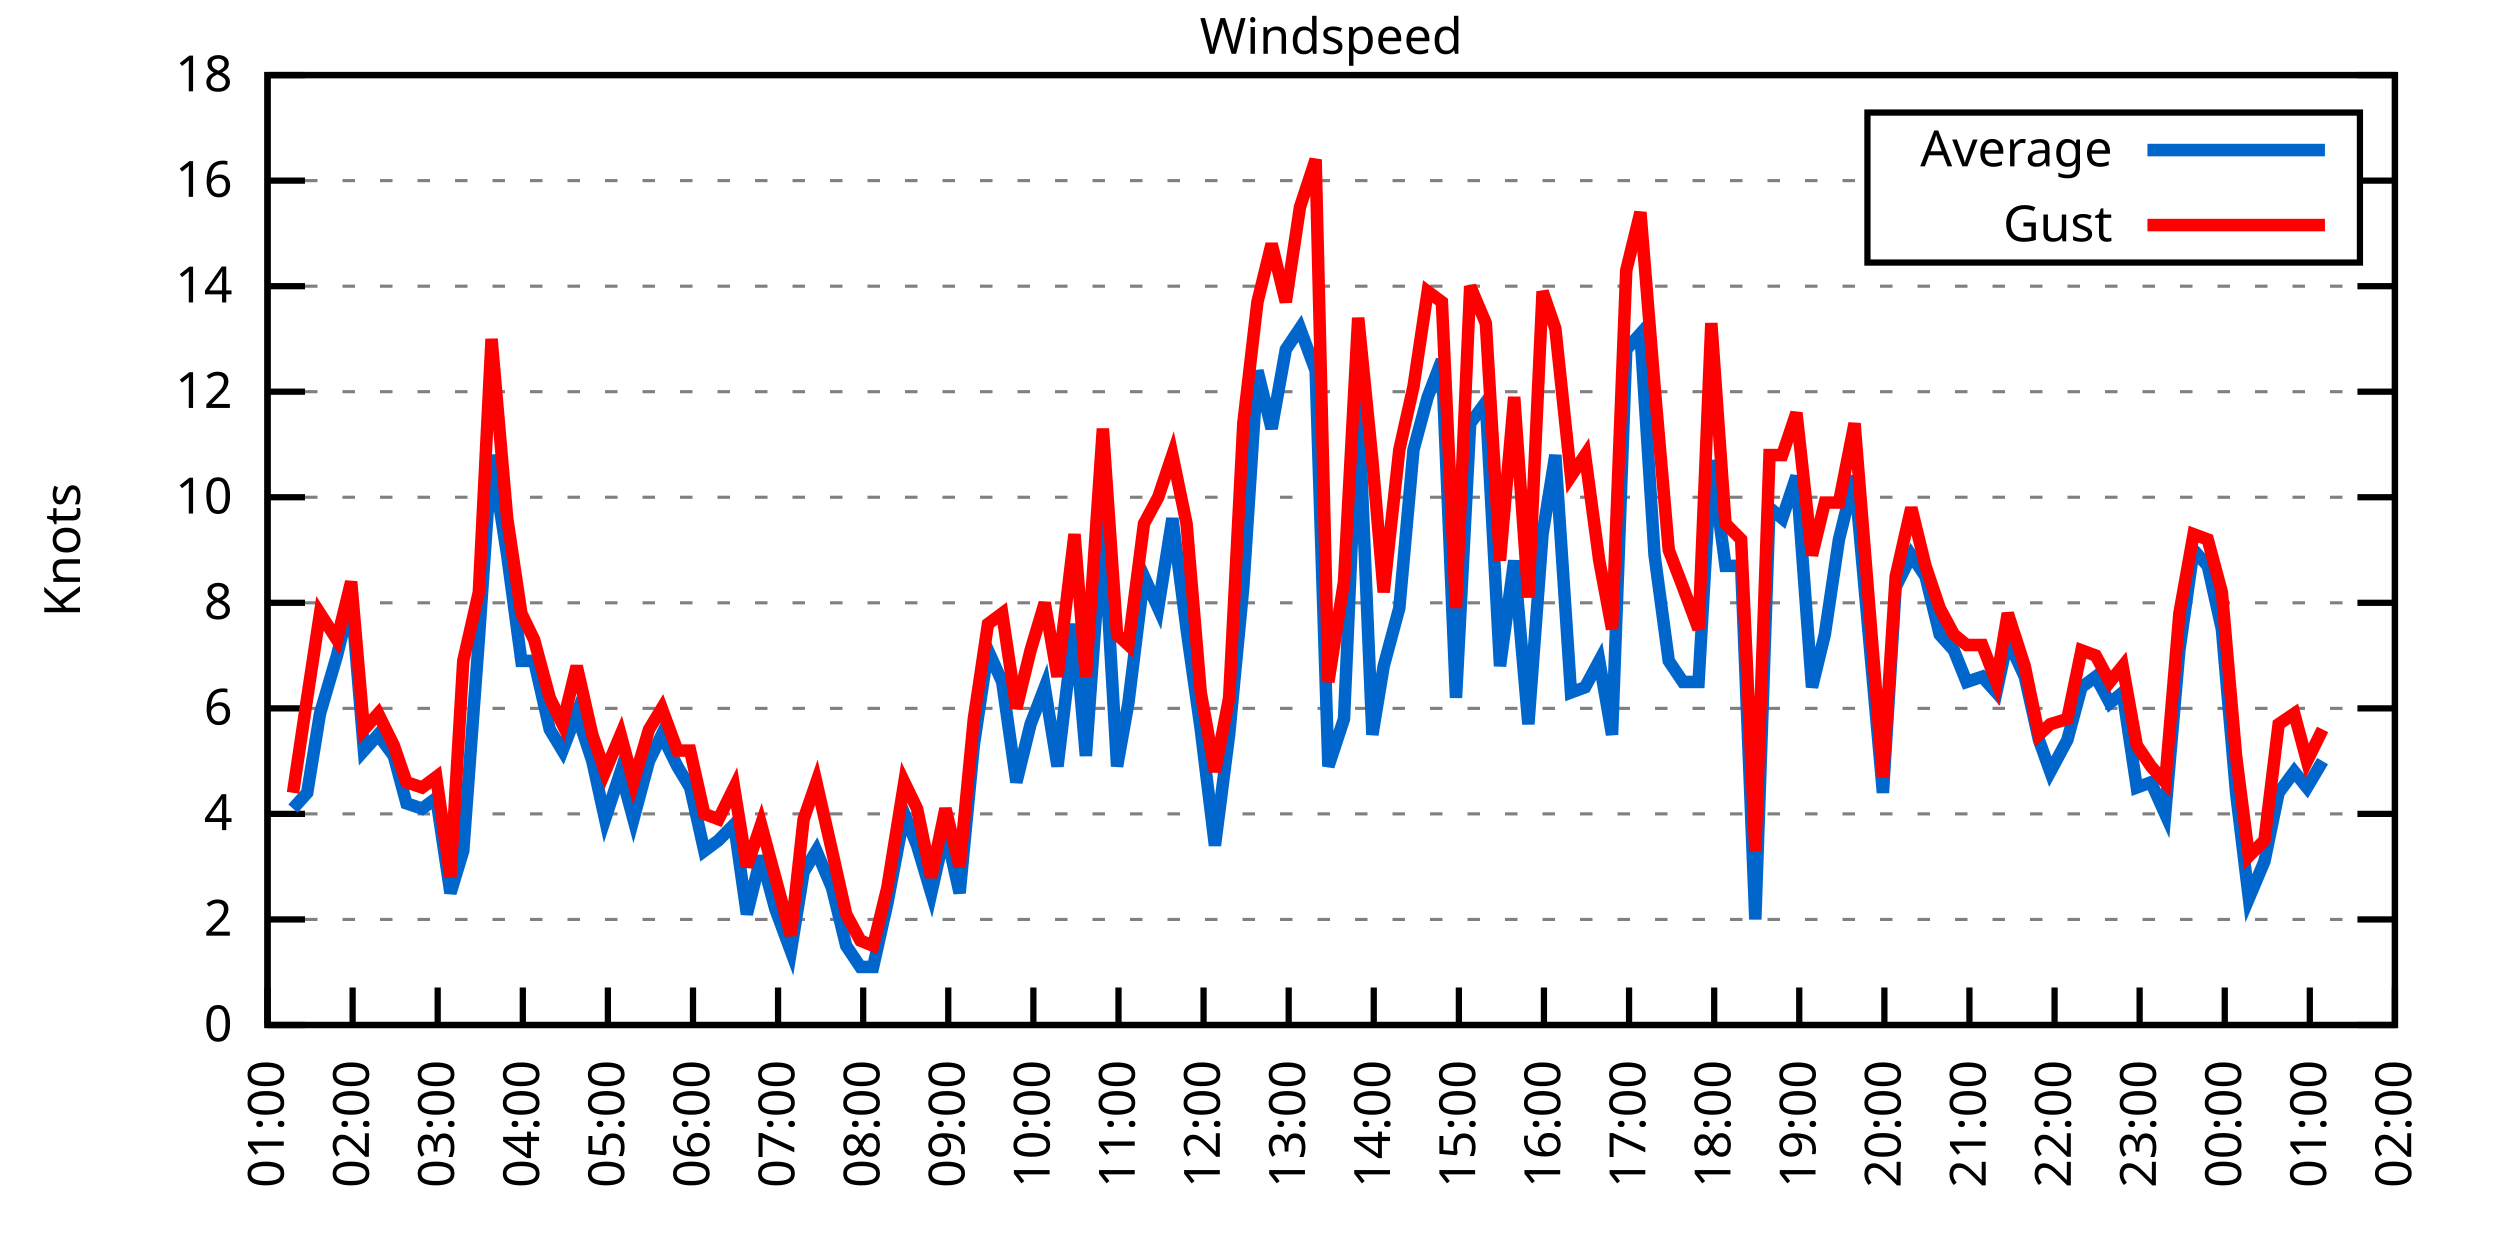
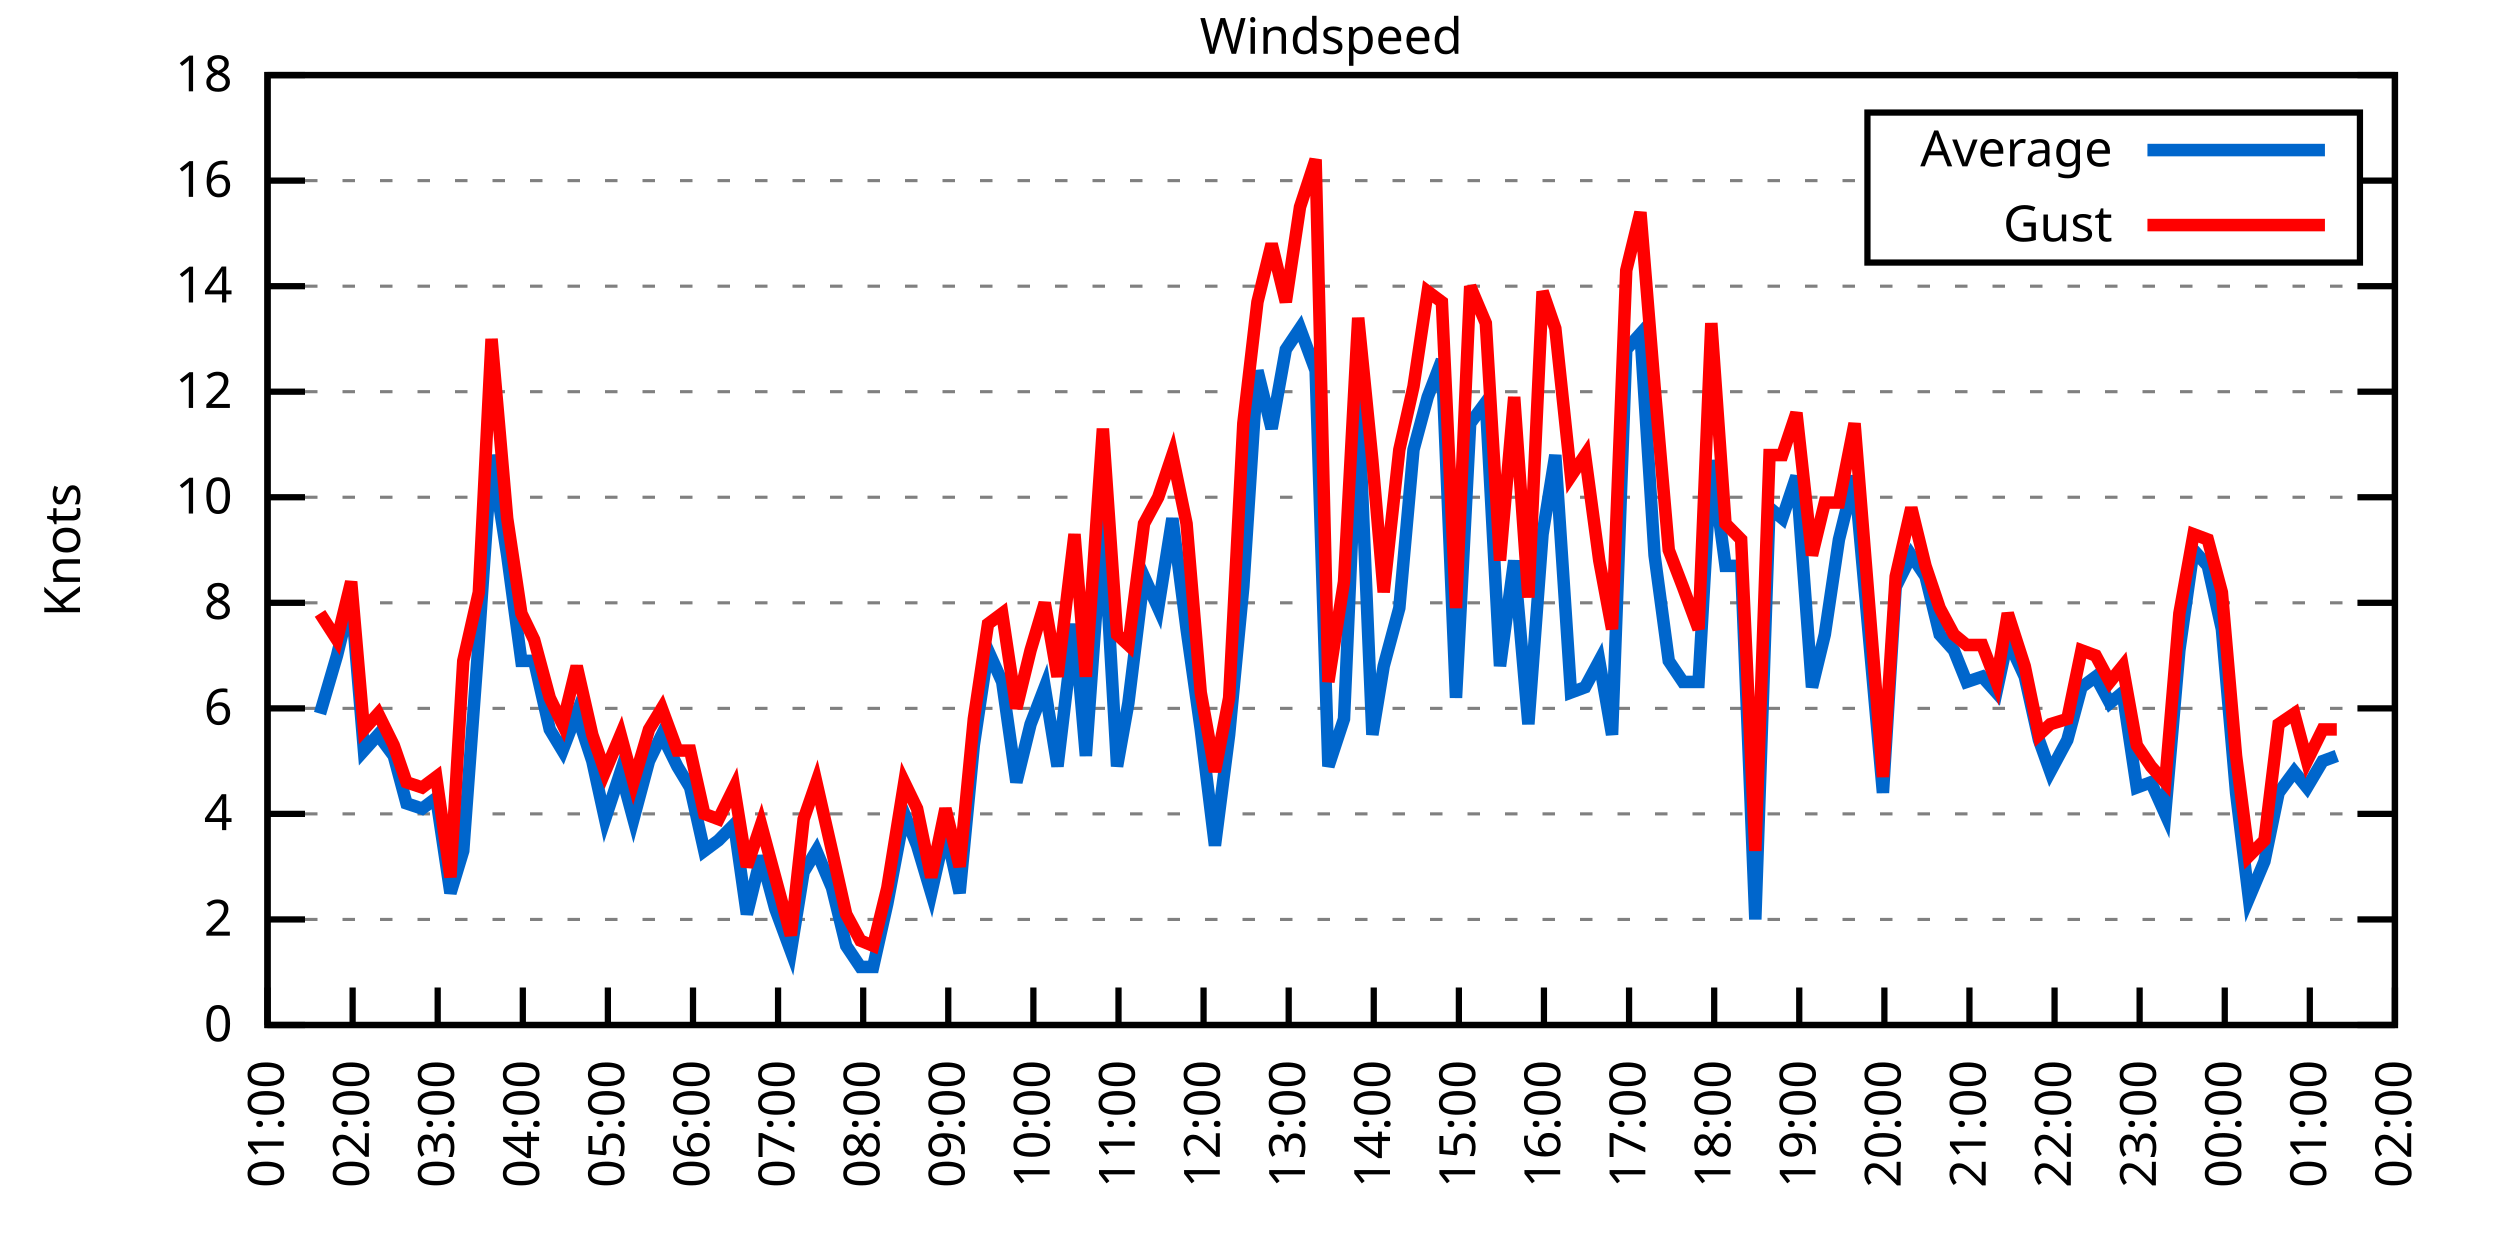
<svg xmlns="http://www.w3.org/2000/svg" xmlns:xlink="http://www.w3.org/1999/xlink" width="400" height="200" viewBox="0 0 400 200">
  <g id="gnuplot_canvas">
    <rect x="0" y="0" width="400" height="200" fill="none" />
    <defs>
      <circle id="gpDot" r="0.5" stroke-width="0.5" stroke="currentColor" />
      <path id="gpPt0" stroke-width="0.333" stroke="currentColor" d="M-1,0 h2 M0,-1 v2" />
      <path id="gpPt1" stroke-width="0.333" stroke="currentColor" d="M-1,-1 L1,1 M1,-1 L-1,1" />
      <path id="gpPt2" stroke-width="0.333" stroke="currentColor" d="M-1,0 L1,0 M0,-1 L0,1 M-1,-1 L1,1 M-1,1 L1,-1" />
      <rect id="gpPt3" stroke-width="0.333" stroke="currentColor" x="-1" y="-1" width="2" height="2" />
      <rect id="gpPt4" stroke-width="0.333" stroke="currentColor" fill="currentColor" x="-1" y="-1" width="2" height="2" />
      <circle id="gpPt5" stroke-width="0.333" stroke="currentColor" cx="0" cy="0" r="1" />
      <use xlink:href="#gpPt5" id="gpPt6" fill="currentColor" stroke="none" />
      <path id="gpPt7" stroke-width="0.333" stroke="currentColor" d="M0,-1.33 L-1.33,0.67 L1.33,0.67 z" />
      <use xlink:href="#gpPt7" id="gpPt8" fill="currentColor" stroke="none" />
      <use xlink:href="#gpPt7" id="gpPt9" stroke="currentColor" transform="rotate(180)" />
      <use xlink:href="#gpPt9" id="gpPt10" fill="currentColor" stroke="none" />
      <use xlink:href="#gpPt3" id="gpPt11" stroke="currentColor" transform="rotate(45)" />
      <use xlink:href="#gpPt11" id="gpPt12" fill="currentColor" stroke="none" />
      <path id="gpPt13" stroke-width="0.333" stroke="currentColor" d="M0,1.330 L1.265,0.411 L0.782,-1.067 L-0.782,-1.076 L-1.265,0.411 z" />
      <use xlink:href="#gpPt13" id="gpPt14" fill="currentColor" stroke="none" />
      <filter id="textbox" filterUnits="objectBoundingBox" x="0" y="0" height="1" width="1">
        <feFlood flood-color="white" flood-opacity="1" result="bgnd" />
        <feComposite in="SourceGraphic" in2="bgnd" operator="atop" />
      </filter>
      <filter id="greybox" filterUnits="objectBoundingBox" x="0" y="0" height="1" width="1">
        <feFlood flood-color="lightgrey" flood-opacity="1" result="grey" />
        <feComposite in="SourceGraphic" in2="grey" operator="atop" />
      </filter>
    </defs>
    <g fill="none" color="white" stroke="currentColor" stroke-width="1.00" stroke-linecap="butt" stroke-linejoin="miter">
</g>
    <g fill="none" color="black" stroke="currentColor" stroke-width="1.00" stroke-linecap="butt" stroke-linejoin="miter">
      <g stroke="none" shape-rendering="crispEdges">
        <polygon fill="rgb(255, 255, 255)" points="42.80,164.00 383.18,164.00 383.18,12.02 42.80,12.02 " />
      </g>
    </g>
    <g fill="none" color="black" stroke="currentColor" stroke-width="1.00" stroke-linecap="butt" stroke-linejoin="miter">
</g>
    <g fill="none" color="black" stroke="black" stroke-width="0.50" stroke-linecap="butt" stroke-linejoin="miter">
</g>
    <g fill="none" color="gray" stroke="currentColor" stroke-width="0.50" stroke-linecap="butt" stroke-linejoin="miter">
      <path stroke="gray" stroke-dasharray="2,4" class="gridline" d="M42.80,164.00 L383.19,164.00  " />
    </g>
    <g fill="none" color="gray" stroke="gray" stroke-width="1.00" stroke-linecap="butt" stroke-linejoin="miter">
</g>
    <g fill="none" color="black" stroke="currentColor" stroke-width="1.00" stroke-linecap="butt" stroke-linejoin="miter">
      <path stroke="black" d="M42.80,164.00 L48.80,164.00 M383.19,164.00 L377.19,164.00  " />
      <g transform="translate(37.20,166.60)" stroke="none" fill="black" font-family="Sans" font-size="8.00" text-anchor="end">
        <text>
          <tspan font-family="Sans"> 0</tspan>
        </text>
      </g>
    </g>
    <g fill="none" color="black" stroke="currentColor" stroke-width="1.00" stroke-linecap="butt" stroke-linejoin="miter">
</g>
    <g fill="none" color="black" stroke="black" stroke-width="0.50" stroke-linecap="butt" stroke-linejoin="miter">
</g>
    <g fill="none" color="gray" stroke="currentColor" stroke-width="0.50" stroke-linecap="butt" stroke-linejoin="miter">
      <path stroke="gray" stroke-dasharray="2,4" class="gridline" d="M42.80,147.11 L383.19,147.11  " />
    </g>
    <g fill="none" color="gray" stroke="gray" stroke-width="1.00" stroke-linecap="butt" stroke-linejoin="miter">
</g>
    <g fill="none" color="black" stroke="currentColor" stroke-width="1.00" stroke-linecap="butt" stroke-linejoin="miter">
      <path stroke="black" d="M42.80,147.11 L48.80,147.11 M383.19,147.11 L377.19,147.11  " />
      <g transform="translate(37.20,149.71)" stroke="none" fill="black" font-family="Sans" font-size="8.00" text-anchor="end">
        <text>
          <tspan font-family="Sans"> 2</tspan>
        </text>
      </g>
    </g>
    <g fill="none" color="black" stroke="currentColor" stroke-width="1.00" stroke-linecap="butt" stroke-linejoin="miter">
</g>
    <g fill="none" color="black" stroke="black" stroke-width="0.50" stroke-linecap="butt" stroke-linejoin="miter">
</g>
    <g fill="none" color="gray" stroke="currentColor" stroke-width="0.50" stroke-linecap="butt" stroke-linejoin="miter">
      <path stroke="gray" stroke-dasharray="2,4" class="gridline" d="M42.80,130.22 L383.19,130.22  " />
    </g>
    <g fill="none" color="gray" stroke="gray" stroke-width="1.00" stroke-linecap="butt" stroke-linejoin="miter">
</g>
    <g fill="none" color="black" stroke="currentColor" stroke-width="1.00" stroke-linecap="butt" stroke-linejoin="miter">
      <path stroke="black" d="M42.80,130.22 L48.80,130.22 M383.19,130.22 L377.19,130.22  " />
      <g transform="translate(37.20,132.82)" stroke="none" fill="black" font-family="Sans" font-size="8.00" text-anchor="end">
        <text>
          <tspan font-family="Sans"> 4</tspan>
        </text>
      </g>
    </g>
    <g fill="none" color="black" stroke="currentColor" stroke-width="1.00" stroke-linecap="butt" stroke-linejoin="miter">
</g>
    <g fill="none" color="black" stroke="black" stroke-width="0.50" stroke-linecap="butt" stroke-linejoin="miter">
</g>
    <g fill="none" color="gray" stroke="currentColor" stroke-width="0.50" stroke-linecap="butt" stroke-linejoin="miter">
      <path stroke="gray" stroke-dasharray="2,4" class="gridline" d="M42.80,113.34 L383.19,113.34  " />
    </g>
    <g fill="none" color="gray" stroke="gray" stroke-width="1.00" stroke-linecap="butt" stroke-linejoin="miter">
</g>
    <g fill="none" color="black" stroke="currentColor" stroke-width="1.00" stroke-linecap="butt" stroke-linejoin="miter">
      <path stroke="black" d="M42.80,113.34 L48.80,113.34 M383.19,113.34 L377.19,113.34  " />
      <g transform="translate(37.20,115.94)" stroke="none" fill="black" font-family="Sans" font-size="8.00" text-anchor="end">
        <text>
          <tspan font-family="Sans"> 6</tspan>
        </text>
      </g>
    </g>
    <g fill="none" color="black" stroke="currentColor" stroke-width="1.00" stroke-linecap="butt" stroke-linejoin="miter">
</g>
    <g fill="none" color="black" stroke="black" stroke-width="0.50" stroke-linecap="butt" stroke-linejoin="miter">
</g>
    <g fill="none" color="gray" stroke="currentColor" stroke-width="0.50" stroke-linecap="butt" stroke-linejoin="miter">
      <path stroke="gray" stroke-dasharray="2,4" class="gridline" d="M42.80,96.45 L383.19,96.45  " />
    </g>
    <g fill="none" color="gray" stroke="gray" stroke-width="1.00" stroke-linecap="butt" stroke-linejoin="miter">
</g>
    <g fill="none" color="black" stroke="currentColor" stroke-width="1.00" stroke-linecap="butt" stroke-linejoin="miter">
      <path stroke="black" d="M42.80,96.45 L48.80,96.45 M383.19,96.45 L377.19,96.45  " />
      <g transform="translate(37.20,99.05)" stroke="none" fill="black" font-family="Sans" font-size="8.00" text-anchor="end">
        <text>
          <tspan font-family="Sans"> 8</tspan>
        </text>
      </g>
    </g>
    <g fill="none" color="black" stroke="currentColor" stroke-width="1.00" stroke-linecap="butt" stroke-linejoin="miter">
</g>
    <g fill="none" color="black" stroke="black" stroke-width="0.50" stroke-linecap="butt" stroke-linejoin="miter">
</g>
    <g fill="none" color="gray" stroke="currentColor" stroke-width="0.50" stroke-linecap="butt" stroke-linejoin="miter">
      <path stroke="gray" stroke-dasharray="2,4" class="gridline" d="M42.80,79.56 L383.19,79.56  " />
    </g>
    <g fill="none" color="gray" stroke="gray" stroke-width="1.00" stroke-linecap="butt" stroke-linejoin="miter">
</g>
    <g fill="none" color="black" stroke="currentColor" stroke-width="1.00" stroke-linecap="butt" stroke-linejoin="miter">
      <path stroke="black" d="M42.80,79.56 L48.80,79.56 M383.19,79.56 L377.19,79.56  " />
      <g transform="translate(37.20,82.16)" stroke="none" fill="black" font-family="Sans" font-size="8.00" text-anchor="end">
        <text>
          <tspan font-family="Sans"> 10</tspan>
        </text>
      </g>
    </g>
    <g fill="none" color="black" stroke="currentColor" stroke-width="1.00" stroke-linecap="butt" stroke-linejoin="miter">
</g>
    <g fill="none" color="black" stroke="black" stroke-width="0.50" stroke-linecap="butt" stroke-linejoin="miter">
</g>
    <g fill="none" color="gray" stroke="currentColor" stroke-width="0.50" stroke-linecap="butt" stroke-linejoin="miter">
      <path stroke="gray" stroke-dasharray="2,4" class="gridline" d="M42.80,62.67 L383.19,62.67  " />
    </g>
    <g fill="none" color="gray" stroke="gray" stroke-width="1.00" stroke-linecap="butt" stroke-linejoin="miter">
</g>
    <g fill="none" color="black" stroke="currentColor" stroke-width="1.00" stroke-linecap="butt" stroke-linejoin="miter">
      <path stroke="black" d="M42.80,62.67 L48.80,62.67 M383.19,62.67 L377.19,62.67  " />
      <g transform="translate(37.20,65.27)" stroke="none" fill="black" font-family="Sans" font-size="8.00" text-anchor="end">
        <text>
          <tspan font-family="Sans"> 12</tspan>
        </text>
      </g>
    </g>
    <g fill="none" color="black" stroke="currentColor" stroke-width="1.00" stroke-linecap="butt" stroke-linejoin="miter">
</g>
    <g fill="none" color="black" stroke="black" stroke-width="0.50" stroke-linecap="butt" stroke-linejoin="miter">
</g>
    <g fill="none" color="gray" stroke="currentColor" stroke-width="0.50" stroke-linecap="butt" stroke-linejoin="miter">
      <path stroke="gray" stroke-dasharray="2,4" class="gridline" d="M42.80,45.79 L383.19,45.79  " />
    </g>
    <g fill="none" color="gray" stroke="gray" stroke-width="1.00" stroke-linecap="butt" stroke-linejoin="miter">
</g>
    <g fill="none" color="black" stroke="currentColor" stroke-width="1.00" stroke-linecap="butt" stroke-linejoin="miter">
      <path stroke="black" d="M42.80,45.79 L48.80,45.79 M383.19,45.79 L377.19,45.79  " />
      <g transform="translate(37.20,48.39)" stroke="none" fill="black" font-family="Sans" font-size="8.00" text-anchor="end">
        <text>
          <tspan font-family="Sans"> 14</tspan>
        </text>
      </g>
    </g>
    <g fill="none" color="black" stroke="currentColor" stroke-width="1.00" stroke-linecap="butt" stroke-linejoin="miter">
</g>
    <g fill="none" color="black" stroke="black" stroke-width="0.50" stroke-linecap="butt" stroke-linejoin="miter">
</g>
    <g fill="none" color="gray" stroke="currentColor" stroke-width="0.50" stroke-linecap="butt" stroke-linejoin="miter">
      <path stroke="gray" stroke-dasharray="2,4" class="gridline" d="M42.80,28.90 L298.79,28.90 M377.59,28.90 L383.19,28.90  " />
    </g>
    <g fill="none" color="gray" stroke="gray" stroke-width="1.00" stroke-linecap="butt" stroke-linejoin="miter">
</g>
    <g fill="none" color="black" stroke="currentColor" stroke-width="1.00" stroke-linecap="butt" stroke-linejoin="miter">
      <path stroke="black" d="M42.80,28.90 L48.80,28.90 M383.19,28.90 L377.19,28.90  " />
      <g transform="translate(37.20,31.50)" stroke="none" fill="black" font-family="Sans" font-size="8.00" text-anchor="end">
        <text>
          <tspan font-family="Sans"> 16</tspan>
        </text>
      </g>
    </g>
    <g fill="none" color="black" stroke="currentColor" stroke-width="1.00" stroke-linecap="butt" stroke-linejoin="miter">
</g>
    <g fill="none" color="black" stroke="black" stroke-width="0.50" stroke-linecap="butt" stroke-linejoin="miter">
</g>
    <g fill="none" color="gray" stroke="currentColor" stroke-width="0.50" stroke-linecap="butt" stroke-linejoin="miter">
      <path stroke="gray" stroke-dasharray="2,4" class="gridline" d="M42.80,12.01 L383.19,12.01  " />
    </g>
    <g fill="none" color="gray" stroke="gray" stroke-width="1.00" stroke-linecap="butt" stroke-linejoin="miter">
</g>
    <g fill="none" color="black" stroke="currentColor" stroke-width="1.00" stroke-linecap="butt" stroke-linejoin="miter">
      <path stroke="black" d="M42.80,12.01 L48.80,12.01 M383.19,12.01 L377.19,12.01  " />
      <g transform="translate(37.20,14.61)" stroke="none" fill="black" font-family="Sans" font-size="8.00" text-anchor="end">
        <text>
          <tspan font-family="Sans"> 18</tspan>
        </text>
      </g>
    </g>
    <g fill="none" color="black" stroke="currentColor" stroke-width="1.00" stroke-linecap="butt" stroke-linejoin="miter">
      <path stroke="black" d="M42.80,164.00 L42.80,158.00  " />
      <g transform="translate(45.40,169.60) rotate(270.00)" stroke="none" fill="black" font-family="Sans" font-size="8.00" text-anchor="end">
        <text>
          <tspan font-family="Sans">01:00</tspan>
        </text>
      </g>
    </g>
    <g fill="none" color="black" stroke="currentColor" stroke-width="1.00" stroke-linecap="butt" stroke-linejoin="miter">
      <path stroke="black" d="M56.42,164.00 L56.42,158.00  " />
      <g transform="translate(59.02,169.60) rotate(270.00)" stroke="none" fill="black" font-family="Sans" font-size="8.00" text-anchor="end">
        <text>
          <tspan font-family="Sans">02:00</tspan>
        </text>
      </g>
    </g>
    <g fill="none" color="black" stroke="currentColor" stroke-width="1.00" stroke-linecap="butt" stroke-linejoin="miter">
      <path stroke="black" d="M70.03,164.00 L70.03,158.00  " />
      <g transform="translate(72.63,169.60) rotate(270.00)" stroke="none" fill="black" font-family="Sans" font-size="8.00" text-anchor="end">
        <text>
          <tspan font-family="Sans">03:00</tspan>
        </text>
      </g>
    </g>
    <g fill="none" color="black" stroke="currentColor" stroke-width="1.00" stroke-linecap="butt" stroke-linejoin="miter">
      <path stroke="black" d="M83.65,164.00 L83.65,158.00  " />
      <g transform="translate(86.25,169.60) rotate(270.00)" stroke="none" fill="black" font-family="Sans" font-size="8.00" text-anchor="end">
        <text>
          <tspan font-family="Sans">04:00</tspan>
        </text>
      </g>
    </g>
    <g fill="none" color="black" stroke="currentColor" stroke-width="1.00" stroke-linecap="butt" stroke-linejoin="miter">
      <path stroke="black" d="M97.26,164.00 L97.26,158.00  " />
      <g transform="translate(99.86,169.60) rotate(270.00)" stroke="none" fill="black" font-family="Sans" font-size="8.00" text-anchor="end">
        <text>
          <tspan font-family="Sans">05:00</tspan>
        </text>
      </g>
    </g>
    <g fill="none" color="black" stroke="currentColor" stroke-width="1.00" stroke-linecap="butt" stroke-linejoin="miter">
      <path stroke="black" d="M110.88,164.00 L110.88,158.00  " />
      <g transform="translate(113.48,169.60) rotate(270.00)" stroke="none" fill="black" font-family="Sans" font-size="8.00" text-anchor="end">
        <text>
          <tspan font-family="Sans">06:00</tspan>
        </text>
      </g>
    </g>
    <g fill="none" color="black" stroke="currentColor" stroke-width="1.00" stroke-linecap="butt" stroke-linejoin="miter">
      <path stroke="black" d="M124.49,164.00 L124.49,158.00  " />
      <g transform="translate(127.09,169.60) rotate(270.00)" stroke="none" fill="black" font-family="Sans" font-size="8.00" text-anchor="end">
        <text>
          <tspan font-family="Sans">07:00</tspan>
        </text>
      </g>
    </g>
    <g fill="none" color="black" stroke="currentColor" stroke-width="1.00" stroke-linecap="butt" stroke-linejoin="miter">
      <path stroke="black" d="M138.11,164.00 L138.11,158.00  " />
      <g transform="translate(140.71,169.60) rotate(270.00)" stroke="none" fill="black" font-family="Sans" font-size="8.00" text-anchor="end">
        <text>
          <tspan font-family="Sans">08:00</tspan>
        </text>
      </g>
    </g>
    <g fill="none" color="black" stroke="currentColor" stroke-width="1.00" stroke-linecap="butt" stroke-linejoin="miter">
      <path stroke="black" d="M151.72,164.00 L151.72,158.00  " />
      <g transform="translate(154.32,169.60) rotate(270.00)" stroke="none" fill="black" font-family="Sans" font-size="8.00" text-anchor="end">
        <text>
          <tspan font-family="Sans">09:00</tspan>
        </text>
      </g>
    </g>
    <g fill="none" color="black" stroke="currentColor" stroke-width="1.00" stroke-linecap="butt" stroke-linejoin="miter">
      <path stroke="black" d="M165.34,164.00 L165.34,158.00  " />
      <g transform="translate(167.94,169.60) rotate(270.00)" stroke="none" fill="black" font-family="Sans" font-size="8.00" text-anchor="end">
        <text>
          <tspan font-family="Sans">10:00</tspan>
        </text>
      </g>
    </g>
    <g fill="none" color="black" stroke="currentColor" stroke-width="1.00" stroke-linecap="butt" stroke-linejoin="miter">
      <path stroke="black" d="M178.96,164.00 L178.96,158.00  " />
      <g transform="translate(181.56,169.60) rotate(270.00)" stroke="none" fill="black" font-family="Sans" font-size="8.00" text-anchor="end">
        <text>
          <tspan font-family="Sans">11:00</tspan>
        </text>
      </g>
    </g>
    <g fill="none" color="black" stroke="currentColor" stroke-width="1.00" stroke-linecap="butt" stroke-linejoin="miter">
      <path stroke="black" d="M192.57,164.00 L192.57,158.00  " />
      <g transform="translate(195.17,169.60) rotate(270.00)" stroke="none" fill="black" font-family="Sans" font-size="8.00" text-anchor="end">
        <text>
          <tspan font-family="Sans">12:00</tspan>
        </text>
      </g>
    </g>
    <g fill="none" color="black" stroke="currentColor" stroke-width="1.00" stroke-linecap="butt" stroke-linejoin="miter">
      <path stroke="black" d="M206.19,164.00 L206.19,158.00  " />
      <g transform="translate(208.79,169.60) rotate(270.00)" stroke="none" fill="black" font-family="Sans" font-size="8.00" text-anchor="end">
        <text>
          <tspan font-family="Sans">13:00</tspan>
        </text>
      </g>
    </g>
    <g fill="none" color="black" stroke="currentColor" stroke-width="1.00" stroke-linecap="butt" stroke-linejoin="miter">
      <path stroke="black" d="M219.80,164.00 L219.80,158.00  " />
      <g transform="translate(222.40,169.60) rotate(270.00)" stroke="none" fill="black" font-family="Sans" font-size="8.00" text-anchor="end">
        <text>
          <tspan font-family="Sans">14:00</tspan>
        </text>
      </g>
    </g>
    <g fill="none" color="black" stroke="currentColor" stroke-width="1.00" stroke-linecap="butt" stroke-linejoin="miter">
      <path stroke="black" d="M233.42,164.00 L233.42,158.00  " />
      <g transform="translate(236.02,169.60) rotate(270.00)" stroke="none" fill="black" font-family="Sans" font-size="8.00" text-anchor="end">
        <text>
          <tspan font-family="Sans">15:00</tspan>
        </text>
      </g>
    </g>
    <g fill="none" color="black" stroke="currentColor" stroke-width="1.00" stroke-linecap="butt" stroke-linejoin="miter">
      <path stroke="black" d="M247.03,164.00 L247.03,158.00  " />
      <g transform="translate(249.63,169.60) rotate(270.00)" stroke="none" fill="black" font-family="Sans" font-size="8.00" text-anchor="end">
        <text>
          <tspan font-family="Sans">16:00</tspan>
        </text>
      </g>
    </g>
    <g fill="none" color="black" stroke="currentColor" stroke-width="1.00" stroke-linecap="butt" stroke-linejoin="miter">
      <path stroke="black" d="M260.65,164.00 L260.65,158.00  " />
      <g transform="translate(263.25,169.60) rotate(270.00)" stroke="none" fill="black" font-family="Sans" font-size="8.00" text-anchor="end">
        <text>
          <tspan font-family="Sans">17:00</tspan>
        </text>
      </g>
    </g>
    <g fill="none" color="black" stroke="currentColor" stroke-width="1.00" stroke-linecap="butt" stroke-linejoin="miter">
      <path stroke="black" d="M274.27,164.00 L274.27,158.00  " />
      <g transform="translate(276.87,169.60) rotate(270.00)" stroke="none" fill="black" font-family="Sans" font-size="8.00" text-anchor="end">
        <text>
          <tspan font-family="Sans">18:00</tspan>
        </text>
      </g>
    </g>
    <g fill="none" color="black" stroke="currentColor" stroke-width="1.00" stroke-linecap="butt" stroke-linejoin="miter">
      <path stroke="black" d="M287.88,164.00 L287.88,158.00  " />
      <g transform="translate(290.48,169.60) rotate(270.00)" stroke="none" fill="black" font-family="Sans" font-size="8.00" text-anchor="end">
        <text>
          <tspan font-family="Sans">19:00</tspan>
        </text>
      </g>
    </g>
    <g fill="none" color="black" stroke="currentColor" stroke-width="1.00" stroke-linecap="butt" stroke-linejoin="miter">
      <path stroke="black" d="M301.50,164.00 L301.50,158.00  " />
      <g transform="translate(304.10,169.60) rotate(270.00)" stroke="none" fill="black" font-family="Sans" font-size="8.00" text-anchor="end">
        <text>
          <tspan font-family="Sans">20:00</tspan>
        </text>
      </g>
    </g>
    <g fill="none" color="black" stroke="currentColor" stroke-width="1.00" stroke-linecap="butt" stroke-linejoin="miter">
      <path stroke="black" d="M315.11,164.00 L315.11,158.00  " />
      <g transform="translate(317.71,169.60) rotate(270.00)" stroke="none" fill="black" font-family="Sans" font-size="8.00" text-anchor="end">
        <text>
          <tspan font-family="Sans">21:00</tspan>
        </text>
      </g>
    </g>
    <g fill="none" color="black" stroke="currentColor" stroke-width="1.00" stroke-linecap="butt" stroke-linejoin="miter">
      <path stroke="black" d="M328.73,164.00 L328.73,158.00  " />
      <g transform="translate(331.33,169.60) rotate(270.00)" stroke="none" fill="black" font-family="Sans" font-size="8.00" text-anchor="end">
        <text>
          <tspan font-family="Sans">22:00</tspan>
        </text>
      </g>
    </g>
    <g fill="none" color="black" stroke="currentColor" stroke-width="1.00" stroke-linecap="butt" stroke-linejoin="miter">
      <path stroke="black" d="M342.34,164.00 L342.34,158.00  " />
      <g transform="translate(344.94,169.60) rotate(270.00)" stroke="none" fill="black" font-family="Sans" font-size="8.00" text-anchor="end">
        <text>
          <tspan font-family="Sans">23:00</tspan>
        </text>
      </g>
    </g>
    <g fill="none" color="black" stroke="currentColor" stroke-width="1.00" stroke-linecap="butt" stroke-linejoin="miter">
      <path stroke="black" d="M355.96,164.00 L355.96,158.00  " />
      <g transform="translate(358.56,169.60) rotate(270.00)" stroke="none" fill="black" font-family="Sans" font-size="8.00" text-anchor="end">
        <text>
          <tspan font-family="Sans">00:00</tspan>
        </text>
      </g>
    </g>
    <g fill="none" color="black" stroke="currentColor" stroke-width="1.00" stroke-linecap="butt" stroke-linejoin="miter">
      <path stroke="black" d="M369.57,164.00 L369.57,158.00  " />
      <g transform="translate(372.17,169.60) rotate(270.00)" stroke="none" fill="black" font-family="Sans" font-size="8.00" text-anchor="end">
        <text>
          <tspan font-family="Sans">01:00</tspan>
        </text>
      </g>
    </g>
    <g fill="none" color="black" stroke="currentColor" stroke-width="1.00" stroke-linecap="butt" stroke-linejoin="miter">
      <path stroke="black" d="M383.19,164.00 L383.19,158.00  " />
      <g transform="translate(385.79,169.60) rotate(270.00)" stroke="none" fill="black" font-family="Sans" font-size="8.00" text-anchor="end">
        <text>
          <tspan font-family="Sans">02:00</tspan>
        </text>
      </g>
    </g>
    <g fill="none" color="black" stroke="currentColor" stroke-width="1.00" stroke-linecap="butt" stroke-linejoin="miter">
</g>
    <g fill="none" color="black" stroke="currentColor" stroke-width="1.00" stroke-linecap="butt" stroke-linejoin="miter">
      <path stroke="black" d="M42.80,12.01 L42.80,164.00 L383.19,164.00 L383.19,12.01 L42.80,12.01 Z  " />
    </g>
    <g fill="none" color="black" stroke="currentColor" stroke-width="1.00" stroke-linecap="butt" stroke-linejoin="miter">
</g>
    <g fill="none" color="black" stroke="currentColor" stroke-width="1.00" stroke-linecap="butt" stroke-linejoin="miter">
      <path stroke="black" d="M298.79,42.01 L298.79,18.01 L377.59,18.01 L377.59,42.01 L298.79,42.01 Z  " />
    </g>
    <g id="Windspeed_plot_1">
      <g fill="none" color="white" stroke="black" stroke-width="2.00" stroke-linecap="butt" stroke-linejoin="miter">
</g>
      <g fill="none" color="black" stroke="currentColor" stroke-width="2.00" stroke-linecap="butt" stroke-linejoin="miter">
        <g transform="translate(337.99,26.61)" stroke="none" fill="black" font-family="Sans" font-size="8.00" text-anchor="end">
          <text>
            <tspan font-family="Sans">Average</tspan>
          </text>
        </g>
      </g>
      <g fill="none" color="black" stroke="currentColor" stroke-width="2.00" stroke-linecap="butt" stroke-linejoin="miter">
-         <path stroke="rgb(  0, 102, 204)" d="M343.59,24.01 L371.99,24.01 M46.88,129.38 L49.15,126.85 L51.20,114.18 L53.92,104.89 L56.19,95.60 L58.23,120.09   L60.50,117.56 L63.00,120.94 L65.04,128.54 L67.54,129.38 L69.80,127.69 L72.07,142.89 L74.12,136.14 L76.61,102.36   L78.65,72.81 L81.15,88.85 L83.42,105.74 L85.46,105.74 L87.96,116.71 L90.00,120.09 L92.27,114.18 L94.77,121.78   L96.81,131.07 L99.30,123.47 L101.35,131.07 L103.84,121.78 L105.89,117.56 L108.38,122.62 L110.42,126.00 L112.69,136.14   L114.96,134.45 L117.46,131.91 L119.50,146.27 L121.77,136.98 L124.04,145.42 L126.54,152.18 L128.58,139.51 L130.62,136.14   L133.12,142.05 L135.39,151.33 L137.66,154.71 L139.70,154.71 L141.97,144.58 L144.69,130.22 L146.73,135.29 L149.00,142.89   L151.27,132.76 L153.54,142.89 L155.81,119.25 L158.08,104.05 L160.35,109.11 L162.62,125.16 L164.89,115.87 L167.16,109.96   L169.20,122.62 L171.92,99.83 L173.74,120.94 L176.46,82.94 L178.73,122.62 L180.54,112.49 L183.04,92.23 L185.31,97.29   L187.58,82.94 L189.85,100.67 L192.12,116.71 L194.39,135.29 L196.66,117.56 L198.93,93.92 L201.19,59.30 L203.46,68.58   L205.73,55.92 L208.00,52.54 L210.50,59.30 L212.54,122.62 L215.04,115.03 L217.31,63.52 L219.58,117.56 L221.39,106.58   L223.89,97.29 L226.16,71.96 L228.43,63.52 L230.70,57.61 L232.96,111.65 L235.23,67.74 L237.73,64.36 L240.00,106.58   L242.27,89.69 L244.54,115.87 L246.81,85.47 L248.85,72.81 L251.35,110.80 L253.61,109.96 L255.88,105.74 L257.93,117.56   L260.20,55.92 L262.47,53.39 L264.73,88.85 L267.00,105.74 L269.27,109.11 L271.77,109.11 L273.81,73.65 L276.08,90.54   L278.58,90.54 L280.85,147.11 L283.12,81.25 L285.16,82.94 L287.43,76.18 L289.92,109.96 L291.97,101.52 L294.23,86.32   L296.73,76.18 L301.27,126.85 L303.31,93.92 L305.81,88.85 L308.08,92.23 L310.35,101.52 L312.62,104.05 L314.66,109.11   L317.15,108.27 L319.42,110.80 L321.24,102.36 L323.96,108.27 L326.23,118.40 L328.05,123.47 L330.77,118.40 L333.04,109.96   L335.31,108.27 L337.58,112.49 L339.62,110.80 L341.89,126.00 L344.16,125.16 L346.43,130.22 L348.70,104.05 L350.97,88.00   L353.24,90.54 L355.50,100.67 L357.77,126.85 L359.82,143.73 L362.31,137.82 L364.58,126.85 L367.08,123.47 L369.12,126.00   L371.62,121.78  " />
+         <path stroke="rgb(  0, 102, 204)" d="M343.59,24.01 L371.99,24.01 M51.20,114.18 L53.92,104.89 L56.19,95.60 L58.23,120.09 L60.50,117.56 L63.00,120.94   L65.04,128.54 L67.54,129.38 L69.80,127.69 L72.07,142.89 L74.12,136.14 L76.61,102.36 L78.65,72.81 L81.15,88.85   L83.42,105.74 L85.46,105.74 L87.96,116.71 L90.00,120.09 L92.27,114.18 L94.77,121.78 L96.81,131.07 L99.30,123.47   L101.35,131.07 L103.84,121.78 L105.89,117.56 L108.38,122.62 L110.42,126.00 L112.69,136.14 L114.96,134.45 L117.46,131.91   L119.50,146.27 L121.77,136.98 L124.04,145.42 L126.54,152.18 L128.58,139.51 L130.62,136.14 L133.12,142.05 L135.39,151.33   L137.66,154.71 L139.70,154.71 L141.97,144.58 L144.69,130.22 L146.73,135.29 L149.00,142.89 L151.27,132.76 L153.54,142.89   L155.81,119.25 L158.08,104.05 L160.35,109.11 L162.62,125.16 L164.89,115.87 L167.16,109.96 L169.20,122.62 L171.92,99.83   L173.74,120.94 L176.46,82.94 L178.73,122.62 L180.54,112.49 L183.04,92.23 L185.31,97.29 L187.58,82.94 L189.85,100.67   L192.12,116.71 L194.39,135.29 L196.66,117.56 L198.93,93.92 L201.19,59.30 L203.46,68.58 L205.73,55.92 L208.00,52.54   L210.50,59.30 L212.54,122.62 L215.04,115.03 L217.31,63.52 L219.58,117.56 L221.39,106.58 L223.89,97.29 L226.16,71.96   L228.43,63.52 L230.70,57.61 L232.96,111.65 L235.23,67.74 L237.73,64.36 L240.00,106.58 L242.27,89.69 L244.54,115.87   L246.81,85.47 L248.85,72.81 L251.35,110.80 L253.61,109.96 L255.88,105.74 L257.93,117.56 L260.20,55.92 L262.47,53.39   L264.73,88.85 L267.00,105.74 L269.27,109.11 L271.77,109.11 L273.81,73.65 L276.08,90.54 L278.58,90.54 L280.85,147.11   L283.12,81.25 L285.16,82.94 L287.43,76.18 L289.92,109.96 L291.97,101.52 L294.23,86.32 L296.73,76.18 L301.27,126.85   L303.31,93.92 L305.81,88.85 L308.08,92.23 L310.35,101.52 L312.62,104.05 L314.66,109.11 L317.15,108.27 L319.42,110.80   L321.24,102.36 L323.96,108.27 L326.23,118.40 L328.05,123.47 L330.77,118.40 L333.04,109.96 L335.31,108.27 L337.58,112.49   L339.62,110.80 L341.89,126.00 L344.16,125.16 L346.43,130.22 L348.70,104.05 L350.97,88.00 L353.24,90.54 L355.50,100.67   L357.77,126.85 L359.82,143.73 L362.31,137.82 L364.58,126.85 L367.08,123.47 L369.12,126.00 L371.62,121.78 L373.89,120.94    " />
      </g>
    </g>
    <g id="Windspeed_plot_2">
      <g fill="none" color="black" stroke="currentColor" stroke-width="2.00" stroke-linecap="butt" stroke-linejoin="miter">
        <g transform="translate(337.99,38.61)" stroke="none" fill="black" font-family="Sans" font-size="8.00" text-anchor="end">
          <text>
            <tspan font-family="Sans">Gust</tspan>
          </text>
        </g>
      </g>
      <g fill="none" color="black" stroke="currentColor" stroke-width="2.00" stroke-linecap="butt" stroke-linejoin="miter">
-         <path stroke="rgb(255,   0,   0)" d="M343.59,36.01 L371.99,36.01 M46.88,126.85 L49.15,111.65 L51.20,98.14 L53.92,102.36 L56.19,93.07 L58.23,116.71   L60.50,114.18 L63.00,119.25 L65.04,125.16 L67.54,126.00 L69.80,124.31 L72.07,140.36 L74.12,105.74 L76.61,94.76   L78.65,54.23 L81.15,82.94 L83.42,98.14 L85.46,102.36 L87.96,111.65 L90.00,115.87 L92.27,106.58 L94.77,117.56   L96.81,123.47 L99.30,117.56 L101.35,125.16 L103.84,116.71 L105.89,113.34 L108.38,120.09 L110.42,120.09 L112.69,130.22   L114.96,131.07 L117.46,126.00 L119.50,138.67 L121.77,131.91 L124.04,140.36 L126.54,149.65 L128.58,131.07 L130.62,125.16   L133.12,136.14 L135.39,146.27 L137.66,150.49 L139.70,151.33 L141.97,142.05 L144.69,125.16 L146.73,129.38 L149.00,140.36   L151.27,129.38 L153.54,138.67 L155.81,115.03 L158.08,99.83 L160.35,98.14 L162.62,113.34 L164.89,104.05 L167.16,96.45   L169.20,108.27 L171.92,85.47 L173.74,108.27 L176.46,68.58 L178.73,101.52 L180.54,103.20 L183.04,83.78 L185.31,79.56   L187.58,72.81 L189.85,83.78 L192.12,110.80 L194.39,123.47 L196.66,111.65 L198.93,67.74 L201.19,48.32 L203.46,39.03   L205.73,48.32 L208.00,33.12 L210.50,25.52 L212.54,109.11 L215.04,93.07 L217.31,50.85 L219.58,73.65 L221.39,94.76   L223.89,71.96 L226.16,61.83 L228.43,46.63 L230.70,48.32 L232.96,97.29 L235.23,45.79 L237.73,51.70 L240.00,89.69   L242.27,63.52 L244.54,95.60 L246.81,46.63 L248.85,52.54 L251.35,76.18 L253.61,72.81 L255.88,89.69 L257.93,100.67   L260.20,43.25 L262.47,33.96 L264.73,61.83 L267.00,88.00 L269.27,93.92 L271.77,100.67 L273.81,51.70 L276.08,83.78   L278.58,86.32 L280.85,136.14 L283.12,72.81 L285.16,72.81 L287.43,66.05 L289.92,88.85 L291.97,80.41 L294.23,80.41   L296.73,67.74 L301.27,124.31 L303.31,92.23 L305.81,81.25 L308.08,90.54 L310.35,97.29 L312.62,101.52 L314.66,103.20   L317.15,103.20 L319.42,109.11 L321.24,98.14 L323.96,106.58 L326.23,117.56 L328.05,115.87 L330.77,115.03 L333.04,104.05   L335.31,104.89 L337.58,109.11 L339.62,106.58 L341.89,119.25 L344.16,122.62 L346.43,125.16 L348.70,98.14 L350.97,85.47   L353.24,86.32 L355.50,94.76 L357.77,120.94 L359.82,136.98 L362.31,134.45 L364.58,115.87 L367.08,114.18 L369.12,121.78   L371.62,116.71  " />
+         <path stroke="rgb(255,   0,   0)" d="M343.59,36.01 L371.99,36.01 M51.20,98.14 L53.92,102.36 L56.19,93.07 L58.23,116.71 L60.50,114.18 L63.00,119.25   L65.04,125.16 L67.54,126.00 L69.80,124.31 L72.07,140.36 L74.12,105.74 L76.61,94.76 L78.65,54.23 L81.15,82.94   L83.42,98.14 L85.46,102.36 L87.96,111.65 L90.00,115.87 L92.27,106.58 L94.77,117.56 L96.81,123.47 L99.30,117.56   L101.35,125.16 L103.84,116.71 L105.89,113.34 L108.38,120.09 L110.42,120.09 L112.69,130.22 L114.96,131.07 L117.46,126.00   L119.50,138.67 L121.77,131.91 L124.04,140.36 L126.54,149.65 L128.58,131.07 L130.62,125.16 L133.12,136.14 L135.39,146.27   L137.66,150.49 L139.70,151.33 L141.97,142.05 L144.69,125.16 L146.73,129.38 L149.00,140.36 L151.27,129.38 L153.54,138.67   L155.81,115.03 L158.08,99.83 L160.35,98.14 L162.62,113.34 L164.89,104.05 L167.16,96.45 L169.20,108.27 L171.92,85.47   L173.74,108.27 L176.46,68.58 L178.73,101.52 L180.54,103.20 L183.04,83.78 L185.31,79.56 L187.58,72.81 L189.85,83.78   L192.12,110.80 L194.39,123.47 L196.66,111.65 L198.93,67.74 L201.19,48.32 L203.46,39.03 L205.73,48.32 L208.00,33.12   L210.50,25.52 L212.54,109.11 L215.04,93.07 L217.31,50.85 L219.58,73.65 L221.39,94.76 L223.89,71.96 L226.16,61.83   L228.43,46.63 L230.70,48.32 L232.96,97.29 L235.23,45.79 L237.73,51.70 L240.00,89.69 L242.27,63.52 L244.54,95.60   L246.81,46.63 L248.85,52.54 L251.35,76.18 L253.61,72.81 L255.88,89.69 L257.93,100.67 L260.20,43.25 L262.47,33.96   L264.73,61.83 L267.00,88.00 L269.27,93.92 L271.77,100.67 L273.81,51.70 L276.08,83.78 L278.58,86.32 L280.85,136.14   L283.12,72.81 L285.16,72.81 L287.43,66.05 L289.92,88.85 L291.97,80.41 L294.23,80.41 L296.73,67.74 L301.27,124.31   L303.31,92.23 L305.81,81.25 L308.08,90.54 L310.35,97.29 L312.62,101.52 L314.66,103.20 L317.15,103.20 L319.42,109.11   L321.24,98.14 L323.96,106.58 L326.23,117.56 L328.05,115.87 L330.77,115.03 L333.04,104.05 L335.31,104.89 L337.58,109.11   L339.62,106.58 L341.89,119.25 L344.16,122.62 L346.43,125.16 L348.70,98.14 L350.97,85.47 L353.24,86.32 L355.50,94.76   L357.77,120.94 L359.82,136.98 L362.31,134.45 L364.58,115.87 L367.08,114.18 L369.12,121.78 L371.62,116.71 L373.89,116.71    " />
      </g>
    </g>
    <g fill="none" color="black" stroke="currentColor" stroke-width="2.00" stroke-linecap="butt" stroke-linejoin="miter">
</g>
    <g fill="none" color="black" stroke="black" stroke-width="1.00" stroke-linecap="butt" stroke-linejoin="miter">
</g>
    <g fill="none" color="black" stroke="currentColor" stroke-width="1.00" stroke-linecap="butt" stroke-linejoin="miter">
      <path stroke="black" d="M42.80,12.01 L42.80,164.00 L383.19,164.00 L383.19,12.01 L42.80,12.01 Z  " />
      <g transform="translate(12.80,88.01) rotate(270.00)" stroke="none" fill="black" font-family="Sans" font-size="8.00" text-anchor="middle">
        <text>
          <tspan font-family="Sans">Knots</tspan>
        </text>
      </g>
    </g>
    <g fill="none" color="black" stroke="currentColor" stroke-width="1.00" stroke-linecap="butt" stroke-linejoin="miter">
</g>
    <g fill="none" color="black" stroke="currentColor" stroke-width="1.00" stroke-linecap="butt" stroke-linejoin="miter">
      <g transform="translate(212.99,8.61)" stroke="none" fill="black" font-family="Sans" font-size="8.00" text-anchor="middle">
        <text>
          <tspan font-family="Sans">Windspeed</tspan>
        </text>
      </g>
    </g>
    <g fill="none" color="black" stroke="currentColor" stroke-width="1.00" stroke-linecap="butt" stroke-linejoin="miter">
</g>
  </g>
</svg>
